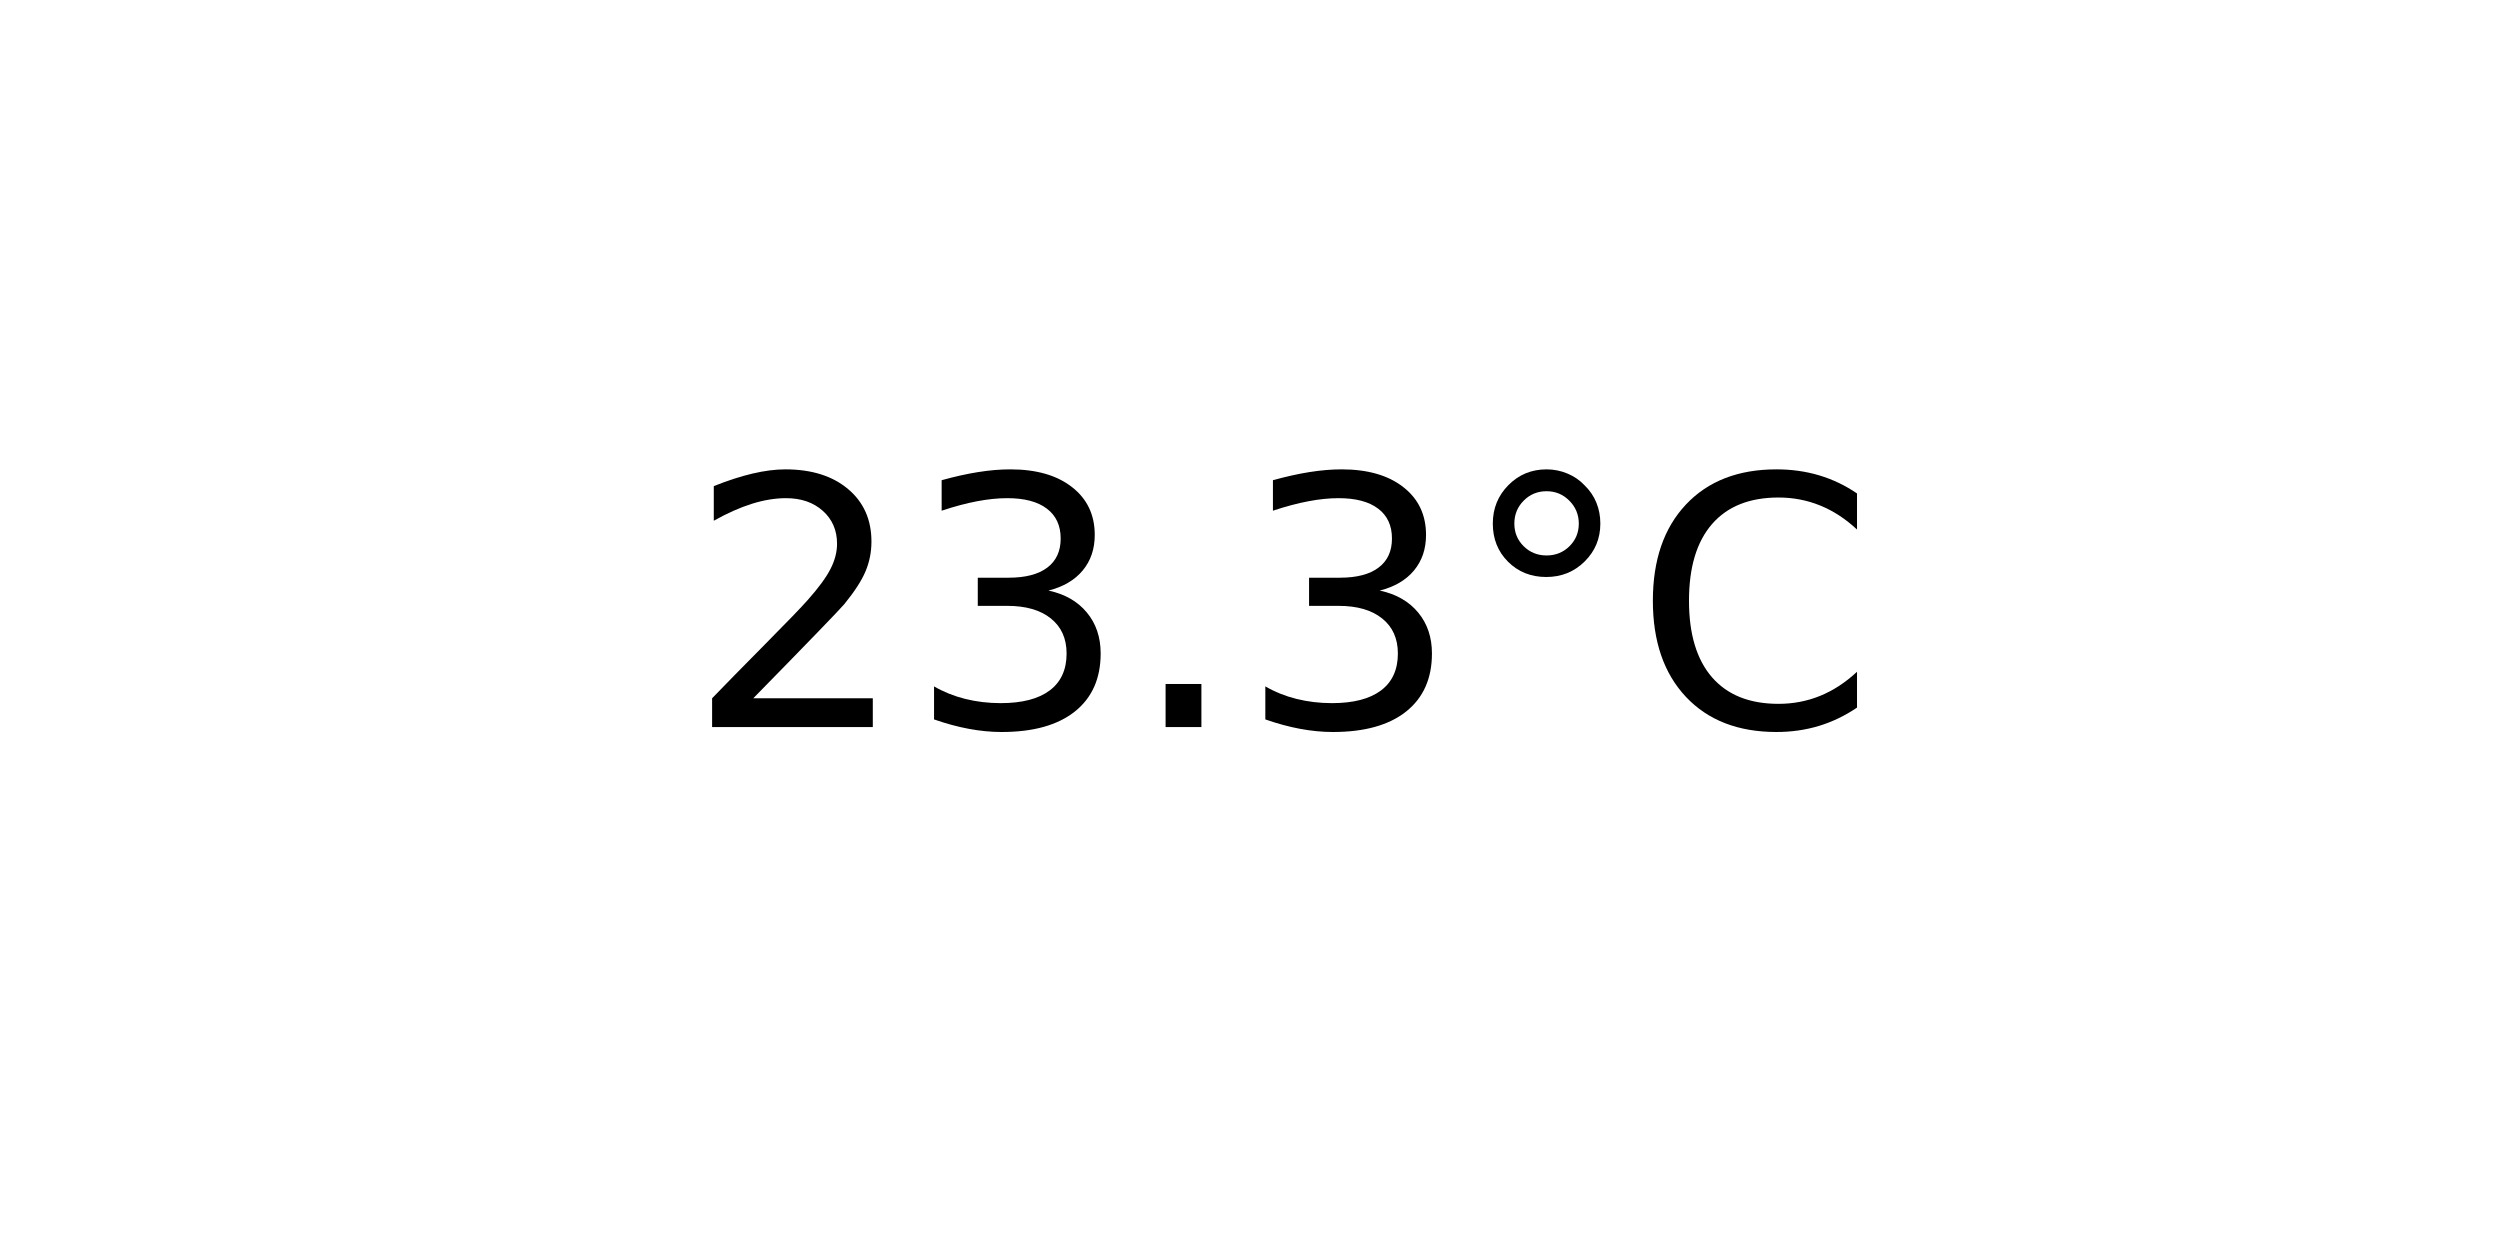
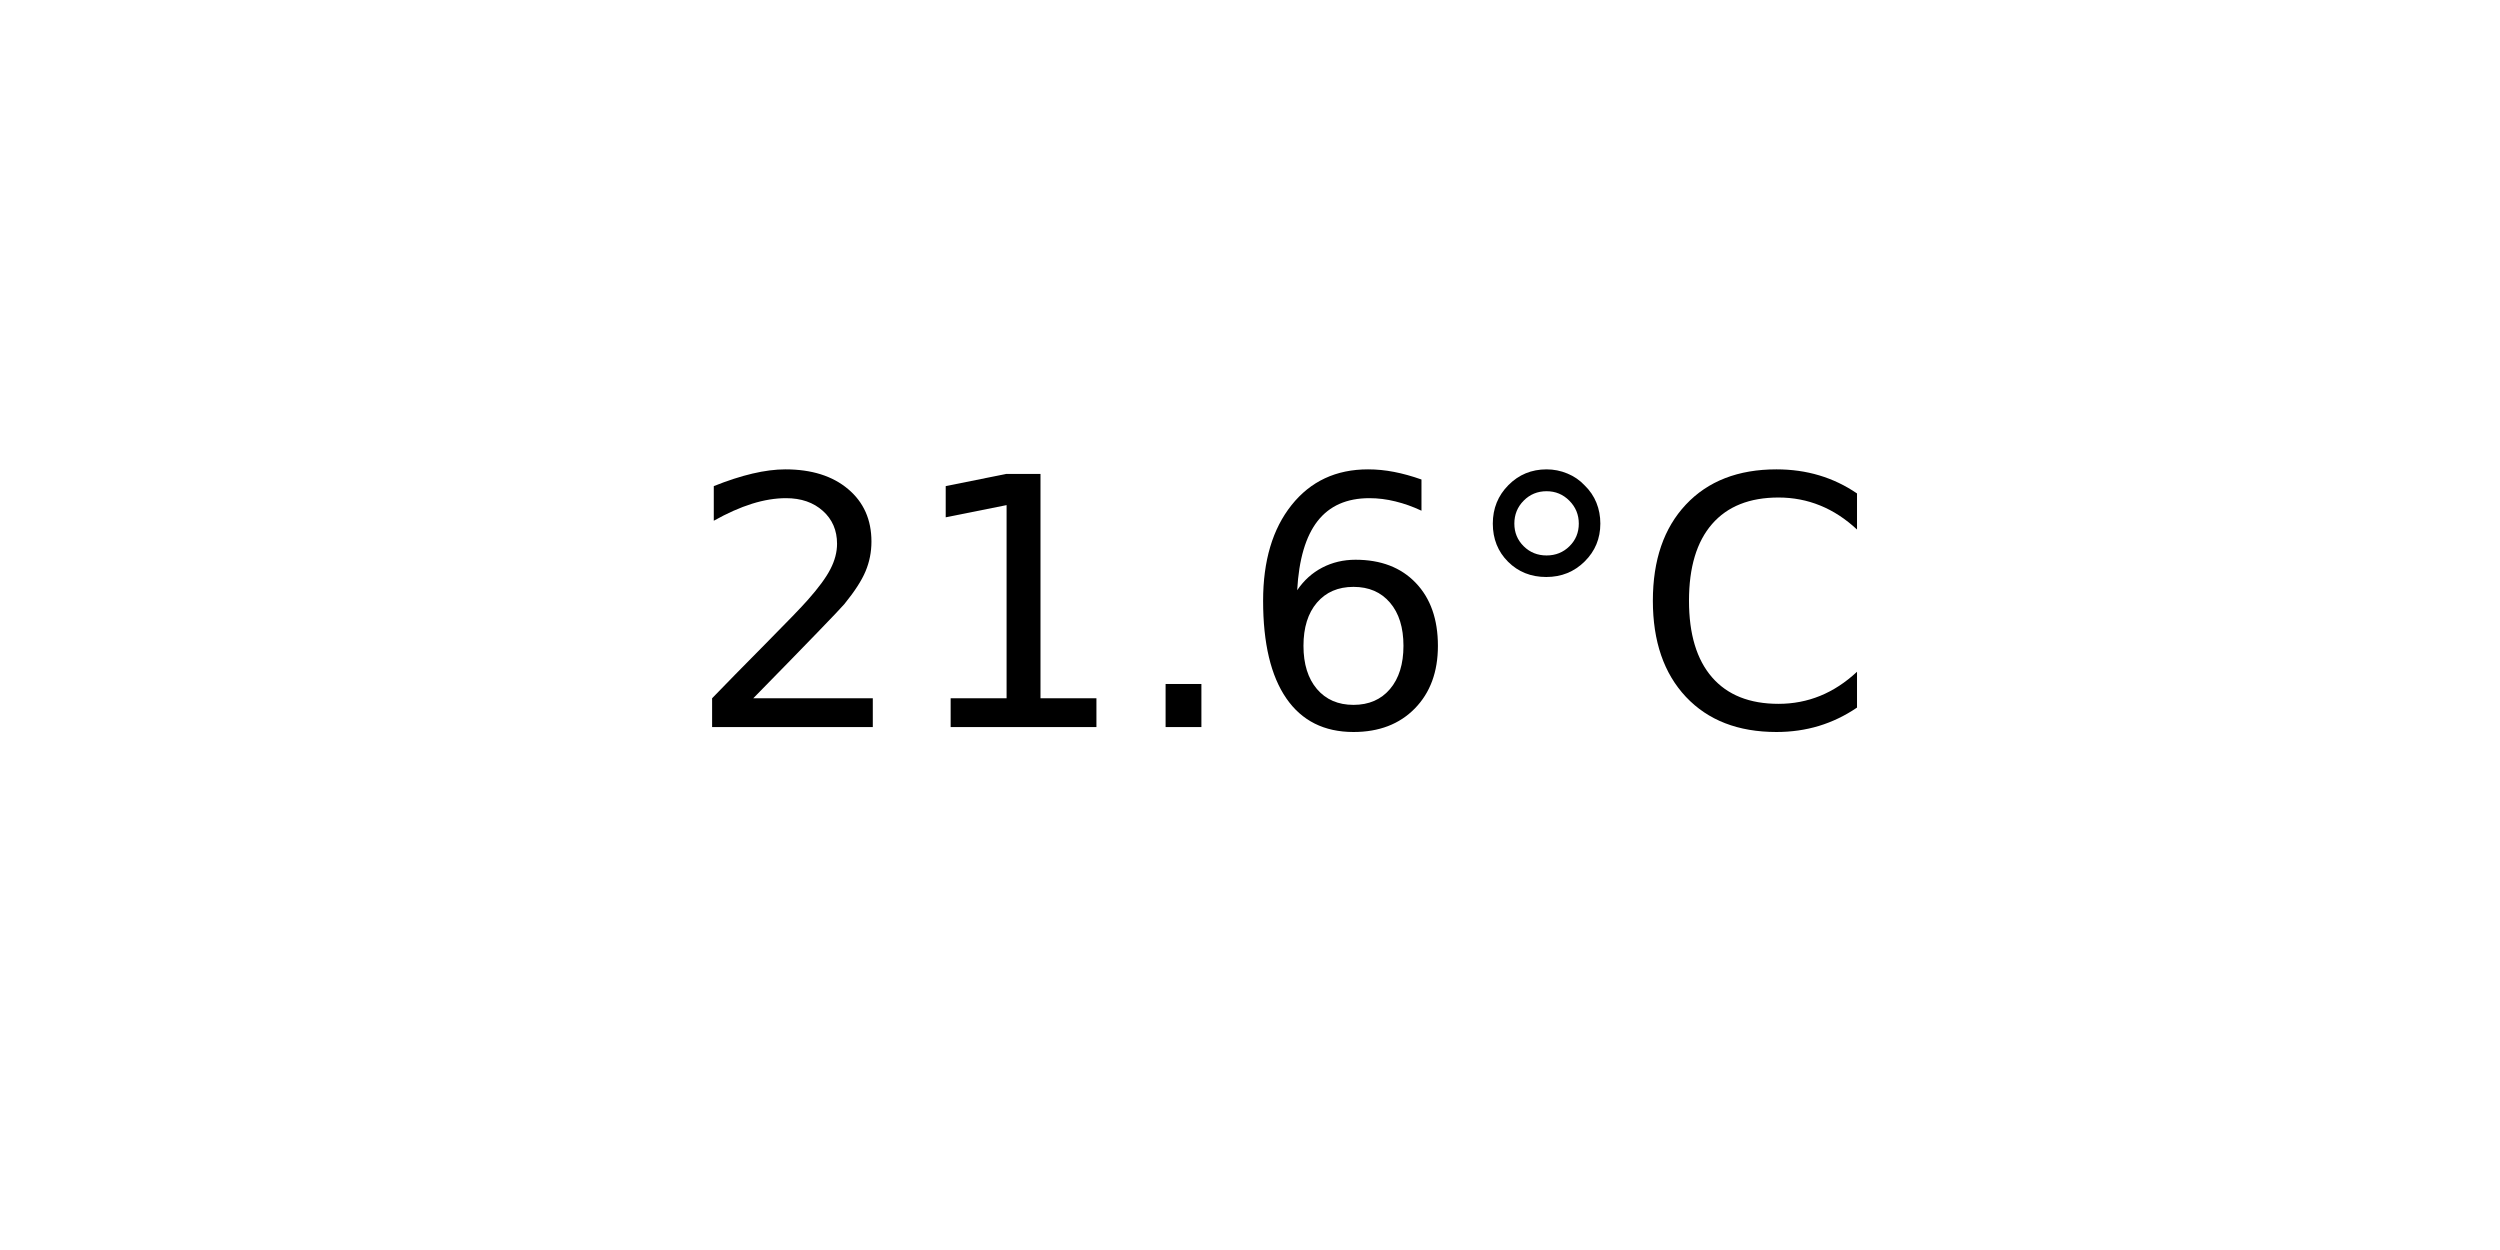
<svg xmlns="http://www.w3.org/2000/svg" xmlns:xlink="http://www.w3.org/1999/xlink" width="72pt" height="36pt" viewBox="0 0 72 36" version="1.1">
  <defs>
    <style type="text/css">*{stroke-linejoin: round; stroke-linecap: butt}</style>
  </defs>
  <g id="figure_1">
    <g id="axes_1">
      <g id="text_1">
        <g transform="translate(19.77578 20.93937) scale(0.1 -0.1)">
          <defs>
            <path id="DejaVuSans-32" d="M 1228 531  L 3431 531  L 3431 0  L 469 0  L 469 531  Q 828 903 1448 1529  Q 2069 2156 2228 2338  Q 2531 2678 2651 2914  Q 2772 3150 2772 3378  Q 2772 3750 2511 3984  Q 2250 4219 1831 4219  Q 1534 4219 1204 4116  Q 875 4013 500 3803  L 500 4441  Q 881 4594 1212 4672  Q 1544 4750 1819 4750  Q 2544 4750 2975 4387  Q 3406 4025 3406 3419  Q 3406 3131 3298 2873  Q 3191 2616 2906 2266  Q 2828 2175 2409 1742  Q 1991 1309 1228 531  z " transform="scale(0.015625)" />
-             <path id="DejaVuSans-33" d="M 2597 2516  Q 3050 2419 3304 2112  Q 3559 1806 3559 1356  Q 3559 666 3084 287  Q 2609 -91 1734 -91  Q 1441 -91 1130 -33  Q 819 25 488 141  L 488 750  Q 750 597 1062 519  Q 1375 441 1716 441  Q 2309 441 2620 675  Q 2931 909 2931 1356  Q 2931 1769 2642 2001  Q 2353 2234 1838 2234  L 1294 2234  L 1294 2753  L 1863 2753  Q 2328 2753 2575 2939  Q 2822 3125 2822 3475  Q 2822 3834 2567 4026  Q 2313 4219 1838 4219  Q 1578 4219 1281 4162  Q 984 4106 628 3988  L 628 4550  Q 988 4650 1302 4700  Q 1616 4750 1894 4750  Q 2613 4750 3031 4423  Q 3450 4097 3450 3541  Q 3450 3153 3228 2886  Q 3006 2619 2597 2516  z " transform="scale(0.015625)" />
+             <path id="DejaVuSans-31" d="M 794 531  L 1825 531  L 1825 4091  L 703 3866  L 703 4441  L 1819 4666  L 2450 4666  L 2450 531  L 3481 531  L 3481 0  L 794 0  L 794 531  z " transform="scale(0.015625)" />
            <path id="DejaVuSans-2e" d="M 684 794  L 1344 794  L 1344 0  L 684 0  L 684 794  z " transform="scale(0.015625)" />
+             <path id="DejaVuSans-36" d="M 2113 2584  Q 1688 2584 1439 2293  Q 1191 2003 1191 1497  Q 1191 994 1439 701  Q 1688 409 2113 409  Q 2538 409 2786 701  Q 3034 994 3034 1497  Q 3034 2003 2786 2293  Q 2538 2584 2113 2584  z M 3366 4563  L 3366 3988  Q 3128 4100 2886 4159  Q 2644 4219 2406 4219  Q 1781 4219 1451 3797  Q 1122 3375 1075 2522  Q 1259 2794 1537 2939  Q 1816 3084 2150 3084  Q 2853 3084 3261 2657  Q 3669 2231 3669 1497  Q 3669 778 3244 343  Q 2819 -91 2113 -91  Q 1303 -91 875 529  Q 447 1150 447 2328  Q 447 3434 972 4092  Q 1497 4750 2381 4750  Q 2619 4750 2861 4703  Q 3103 4656 3366 4563  z " transform="scale(0.015625)" />
            <path id="DejaVuSans-b0" d="M 1600 4347  Q 1350 4347 1178 4173  Q 1006 4000 1006 3750  Q 1006 3503 1178 3333  Q 1350 3163 1600 3163  Q 1850 3163 2022 3333  Q 2194 3503 2194 3750  Q 2194 3997 2020 4172  Q 1847 4347 1600 4347  z M 1600 4750  Q 1800 4750 1984 4673  Q 2169 4597 2303 4453  Q 2447 4313 2519 4134  Q 2591 3956 2591 3750  Q 2591 3338 2302 3052  Q 2013 2766 1594 2766  Q 1172 2766 890 3047  Q 609 3328 609 3750  Q 609 4169 896 4459  Q 1184 4750 1600 4750  z " transform="scale(0.015625)" />
            <path id="DejaVuSans-43" d="M 4122 4306  L 4122 3641  Q 3803 3938 3442 4084  Q 3081 4231 2675 4231  Q 1875 4231 1450 3742  Q 1025 3253 1025 2328  Q 1025 1406 1450 917  Q 1875 428 2675 428  Q 3081 428 3442 575  Q 3803 722 4122 1019  L 4122 359  Q 3791 134 3420 21  Q 3050 -91 2638 -91  Q 1578 -91 968 557  Q 359 1206 359 2328  Q 359 3453 968 4101  Q 1578 4750 2638 4750  Q 3056 4750 3426 4639  Q 3797 4528 4122 4306  z " transform="scale(0.015625)" />
          </defs>
          <use xlink:href="#DejaVuSans-32" />
-           <use xlink:href="#DejaVuSans-33" x="63.623" />
+           <use xlink:href="#DejaVuSans-31" x="63.623" />
          <use xlink:href="#DejaVuSans-2e" x="127.246" />
-           <use xlink:href="#DejaVuSans-33" x="159.033" />
+           <use xlink:href="#DejaVuSans-36" x="159.033" />
          <use xlink:href="#DejaVuSans-b0" x="222.656" />
          <use xlink:href="#DejaVuSans-43" x="272.656" />
        </g>
      </g>
    </g>
  </g>
</svg>
